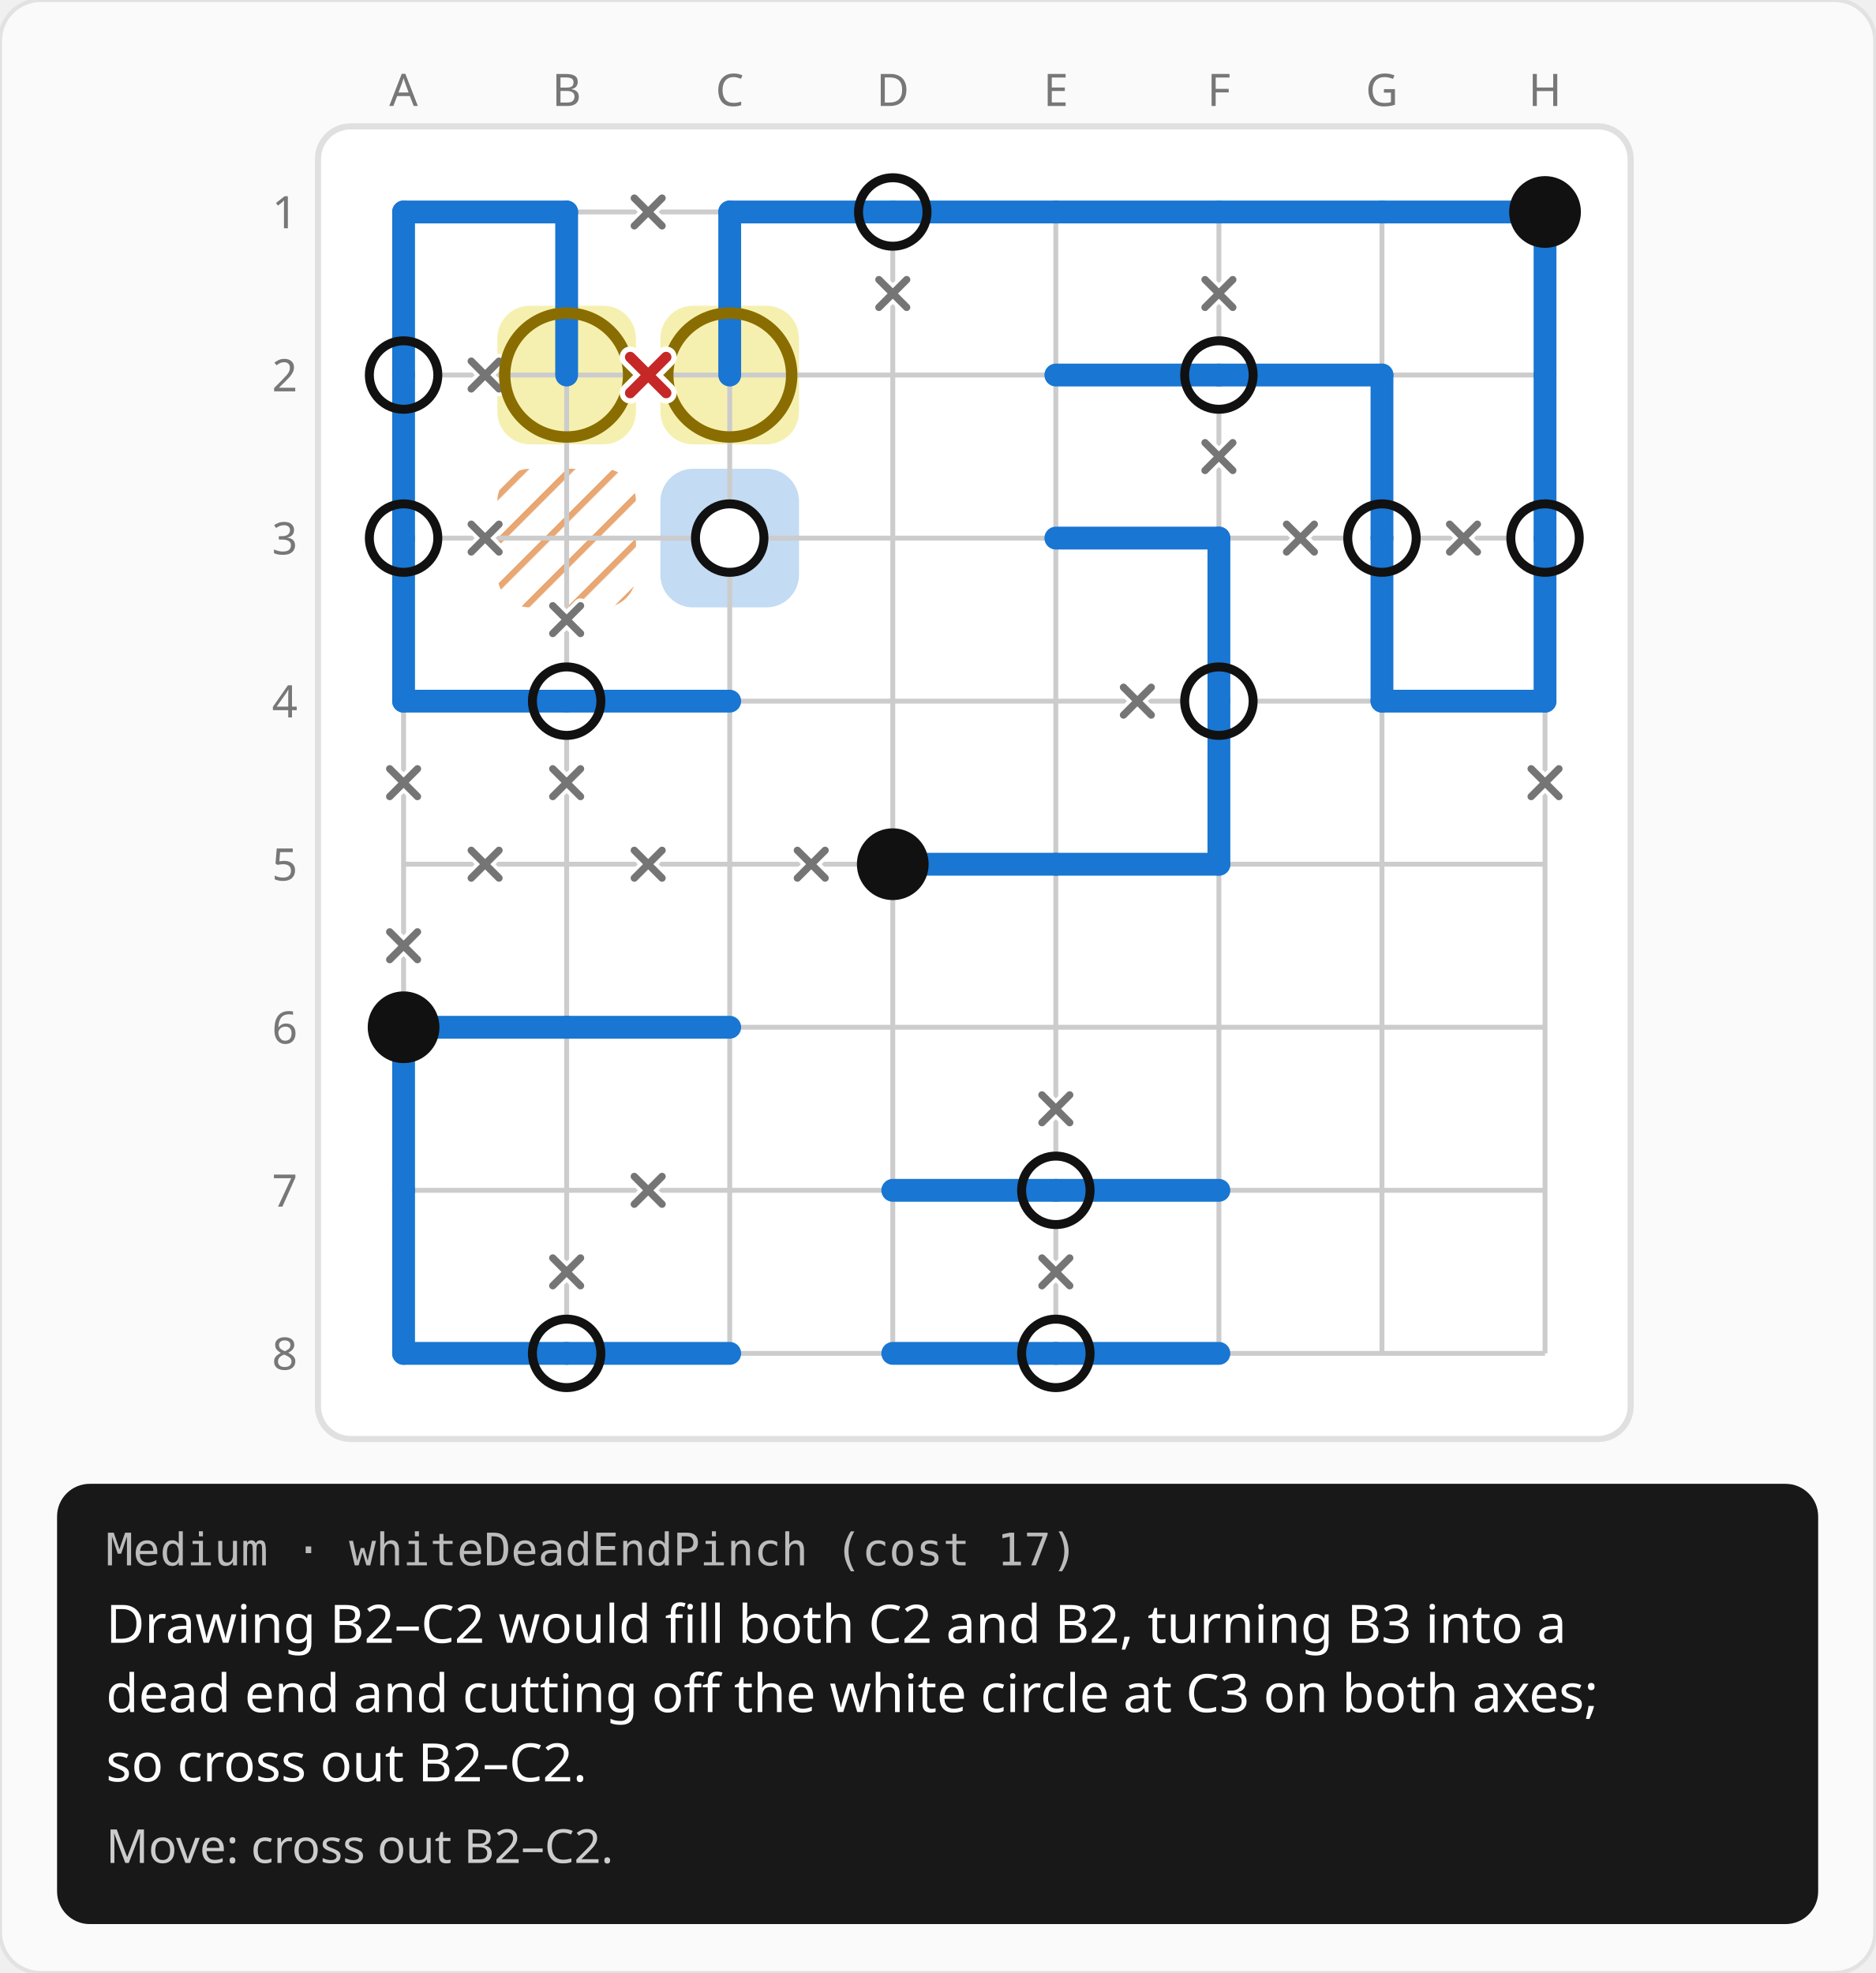
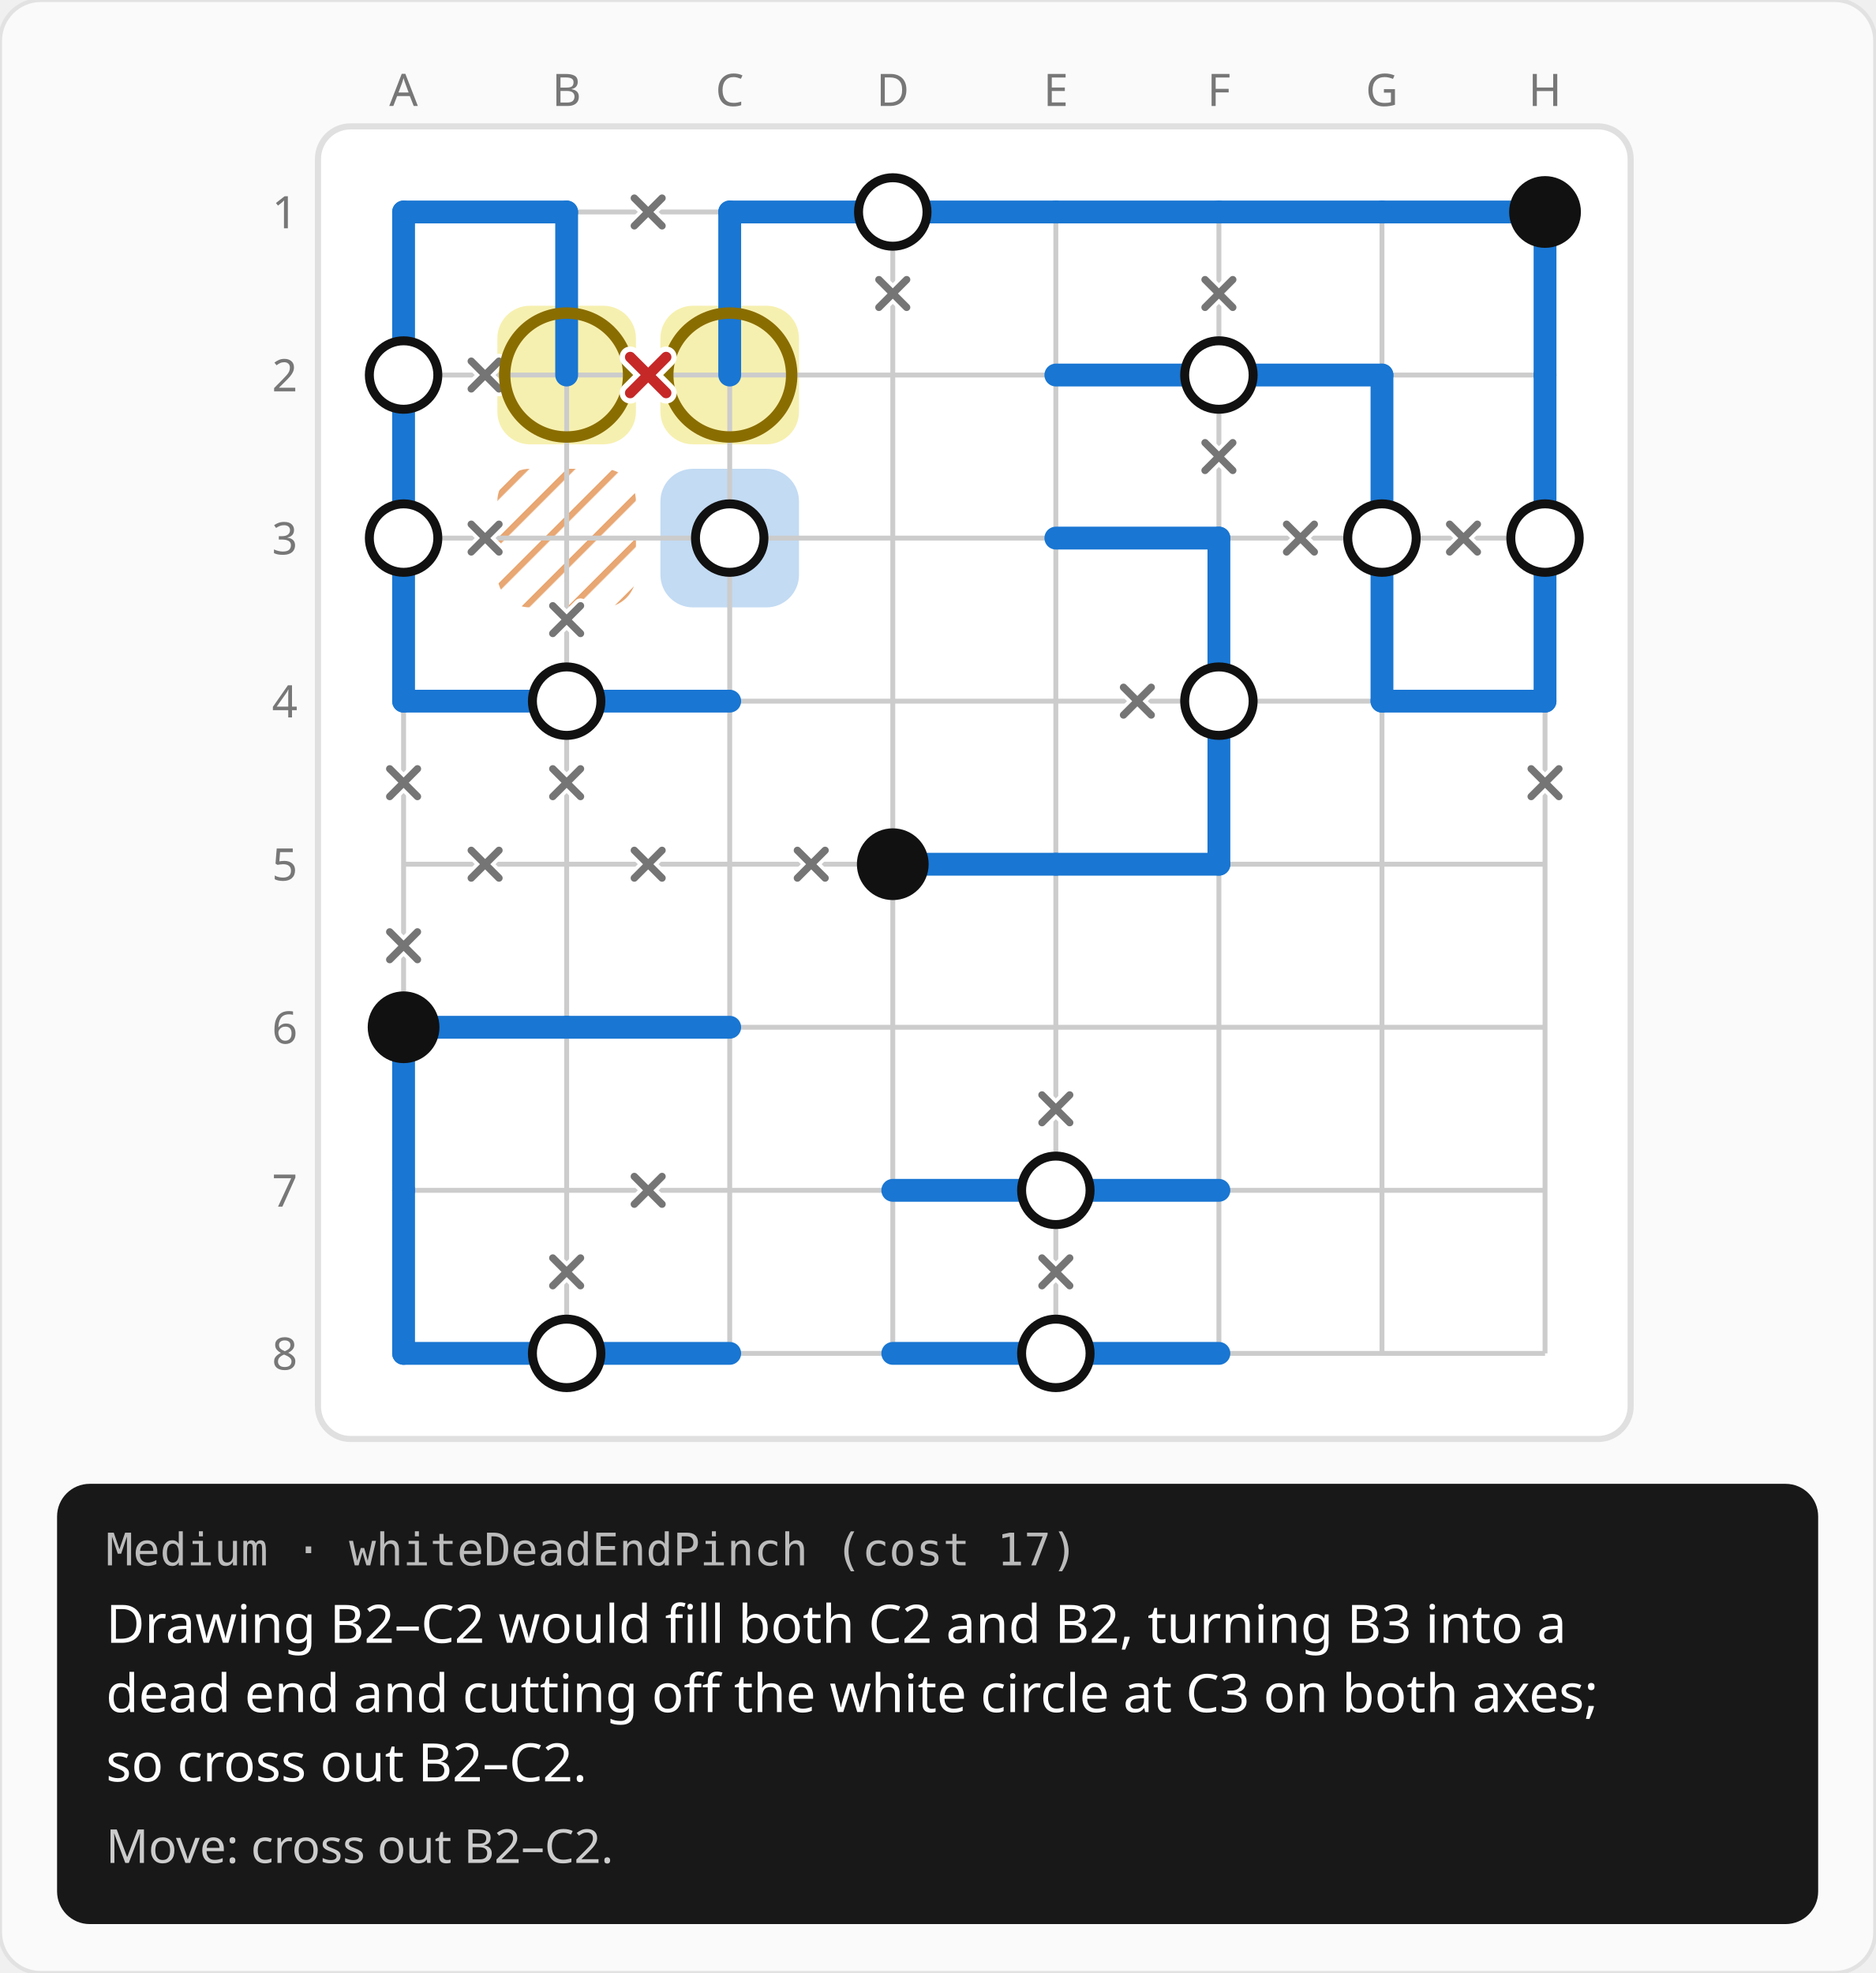
<svg xmlns="http://www.w3.org/2000/svg" width="460" height="484" viewBox="0 0 460 484">
  <rect width="460" height="484" rx="10" fill="#fafafa" stroke="#e2e2e2" />
  <defs>
    <pattern id="hatch" width="8" height="8" patternUnits="userSpaceOnUse" patternTransform="rotate(45)">
      <line x1="0" y1="0" x2="0" y2="8" stroke="#d55e00" stroke-width="3" opacity="0.55" />
    </pattern>
  </defs>
  <g transform="translate(59 12)">
    <text x="40" y="14" fill="#777777" font-size="11" font-family="system-ui, sans-serif" text-anchor="middle">A</text>
    <text x="80" y="14" fill="#777777" font-size="11" font-family="system-ui, sans-serif" text-anchor="middle">B</text>
    <text x="120" y="14" fill="#777777" font-size="11" font-family="system-ui, sans-serif" text-anchor="middle">C</text>
    <text x="160" y="14" fill="#777777" font-size="11" font-family="system-ui, sans-serif" text-anchor="middle">D</text>
    <text x="200" y="14" fill="#777777" font-size="11" font-family="system-ui, sans-serif" text-anchor="middle">E</text>
    <text x="240" y="14" fill="#777777" font-size="11" font-family="system-ui, sans-serif" text-anchor="middle">F</text>
    <text x="280" y="14" fill="#777777" font-size="11" font-family="system-ui, sans-serif" text-anchor="middle">G</text>
    <text x="320" y="14" fill="#777777" font-size="11" font-family="system-ui, sans-serif" text-anchor="middle">H</text>
    <text x="14" y="44" fill="#777777" font-size="11" font-family="system-ui, sans-serif" text-anchor="end">1</text>
    <text x="14" y="84" fill="#777777" font-size="11" font-family="system-ui, sans-serif" text-anchor="end">2</text>
    <text x="14" y="124" fill="#777777" font-size="11" font-family="system-ui, sans-serif" text-anchor="end">3</text>
    <text x="14" y="164" fill="#777777" font-size="11" font-family="system-ui, sans-serif" text-anchor="end">4</text>
    <text x="14" y="204" fill="#777777" font-size="11" font-family="system-ui, sans-serif" text-anchor="end">5</text>
    <text x="14" y="244" fill="#777777" font-size="11" font-family="system-ui, sans-serif" text-anchor="end">6</text>
    <text x="14" y="284" fill="#777777" font-size="11" font-family="system-ui, sans-serif" text-anchor="end">7</text>
    <text x="14" y="324" fill="#777777" font-size="11" font-family="system-ui, sans-serif" text-anchor="end">8</text>
    <g transform="translate(18 18)">
      <rect x="1" y="1" width="322" height="322" rx="8" fill="#ffffff" stroke="#e0e0e0" stroke-width="1.5" />
      <rect x="85" y="85" width="34" height="34" rx="8" fill="rgba(25,118,210,0.26)" />
      <rect x="45" y="85" width="34" height="34" rx="8" fill="url(#hatch)" />
      <rect x="85" y="45" width="34" height="34" rx="8" fill="rgba(244,236,156,0.8)" />
      <rect x="45" y="45" width="34" height="34" rx="8" fill="rgba(244,236,156,0.8)" />
      <line x1="22" y1="22" x2="302" y2="22" stroke="#cccccc" stroke-width="1.2" />
      <line x1="22" y1="62" x2="302" y2="62" stroke="#cccccc" stroke-width="1.2" />
      <line x1="22" y1="102" x2="302" y2="102" stroke="#cccccc" stroke-width="1.2" />
      <line x1="22" y1="142" x2="302" y2="142" stroke="#cccccc" stroke-width="1.2" />
      <line x1="22" y1="182" x2="302" y2="182" stroke="#cccccc" stroke-width="1.2" />
      <line x1="22" y1="222" x2="302" y2="222" stroke="#cccccc" stroke-width="1.2" />
      <line x1="22" y1="262" x2="302" y2="262" stroke="#cccccc" stroke-width="1.2" />
      <line x1="22" y1="302" x2="302" y2="302" stroke="#cccccc" stroke-width="1.2" />
      <line x1="22" y1="22" x2="22" y2="302" stroke="#cccccc" stroke-width="1.2" />
      <line x1="62" y1="22" x2="62" y2="302" stroke="#cccccc" stroke-width="1.2" />
      <line x1="102" y1="22" x2="102" y2="302" stroke="#cccccc" stroke-width="1.2" />
      <line x1="142" y1="22" x2="142" y2="302" stroke="#cccccc" stroke-width="1.2" />
      <line x1="182" y1="22" x2="182" y2="302" stroke="#cccccc" stroke-width="1.2" />
      <line x1="222" y1="22" x2="222" y2="302" stroke="#cccccc" stroke-width="1.2" />
      <line x1="262" y1="22" x2="262" y2="302" stroke="#cccccc" stroke-width="1.2" />
      <line x1="302" y1="22" x2="302" y2="302" stroke="#cccccc" stroke-width="1.2" />
-       <circle cx="142" cy="22" r="8.4" fill="#ffffff" />
-       <circle cx="22" cy="62" r="8.4" fill="#ffffff" />
-       <circle cx="222" cy="62" r="8.4" fill="#ffffff" />
-       <circle cx="22" cy="102" r="8.4" fill="#ffffff" />
-       <circle cx="102" cy="102" r="8.4" fill="#ffffff" />
-       <circle cx="262" cy="102" r="8.4" fill="#ffffff" />
-       <circle cx="302" cy="102" r="8.4" fill="#ffffff" />
-       <circle cx="62" cy="142" r="8.4" fill="#ffffff" />
-       <circle cx="222" cy="142" r="8.4" fill="#ffffff" />
-       <circle cx="182" cy="262" r="8.4" fill="#ffffff" />
-       <circle cx="62" cy="302" r="8.4" fill="#ffffff" />
-       <circle cx="182" cy="302" r="8.4" fill="#ffffff" />
      <line x1="22" y1="22" x2="62" y2="22" stroke="#1976d2" stroke-width="5.6" stroke-linecap="round" />
      <line x1="22" y1="22" x2="22" y2="62" stroke="#1976d2" stroke-width="5.6" stroke-linecap="round" />
      <line x1="62" y1="22" x2="62" y2="62" stroke="#1976d2" stroke-width="5.6" stroke-linecap="round" />
      <line x1="102" y1="22" x2="142" y2="22" stroke="#1976d2" stroke-width="5.6" stroke-linecap="round" />
      <line x1="102" y1="22" x2="102" y2="62" stroke="#1976d2" stroke-width="5.6" stroke-linecap="round" />
      <line x1="142" y1="22" x2="182" y2="22" stroke="#1976d2" stroke-width="5.6" stroke-linecap="round" />
      <line x1="182" y1="22" x2="222" y2="22" stroke="#1976d2" stroke-width="5.6" stroke-linecap="round" />
      <line x1="222" y1="22" x2="262" y2="22" stroke="#1976d2" stroke-width="5.6" stroke-linecap="round" />
      <line x1="262" y1="22" x2="302" y2="22" stroke="#1976d2" stroke-width="5.6" stroke-linecap="round" />
      <line x1="302" y1="22" x2="302" y2="62" stroke="#1976d2" stroke-width="5.6" stroke-linecap="round" />
      <line x1="22" y1="62" x2="22" y2="102" stroke="#1976d2" stroke-width="5.6" stroke-linecap="round" />
      <line x1="182" y1="62" x2="222" y2="62" stroke="#1976d2" stroke-width="5.6" stroke-linecap="round" />
      <line x1="222" y1="62" x2="262" y2="62" stroke="#1976d2" stroke-width="5.6" stroke-linecap="round" />
      <line x1="262" y1="62" x2="262" y2="102" stroke="#1976d2" stroke-width="5.6" stroke-linecap="round" />
      <line x1="302" y1="62" x2="302" y2="102" stroke="#1976d2" stroke-width="5.6" stroke-linecap="round" />
      <line x1="22" y1="102" x2="22" y2="142" stroke="#1976d2" stroke-width="5.6" stroke-linecap="round" />
      <line x1="182" y1="102" x2="222" y2="102" stroke="#1976d2" stroke-width="5.6" stroke-linecap="round" />
      <line x1="222" y1="102" x2="222" y2="142" stroke="#1976d2" stroke-width="5.6" stroke-linecap="round" />
      <line x1="262" y1="102" x2="262" y2="142" stroke="#1976d2" stroke-width="5.6" stroke-linecap="round" />
      <line x1="302" y1="102" x2="302" y2="142" stroke="#1976d2" stroke-width="5.6" stroke-linecap="round" />
      <line x1="22" y1="142" x2="62" y2="142" stroke="#1976d2" stroke-width="5.6" stroke-linecap="round" />
      <line x1="62" y1="142" x2="102" y2="142" stroke="#1976d2" stroke-width="5.6" stroke-linecap="round" />
      <line x1="222" y1="142" x2="222" y2="182" stroke="#1976d2" stroke-width="5.6" stroke-linecap="round" />
      <line x1="262" y1="142" x2="302" y2="142" stroke="#1976d2" stroke-width="5.6" stroke-linecap="round" />
      <line x1="142" y1="182" x2="182" y2="182" stroke="#1976d2" stroke-width="5.6" stroke-linecap="round" />
      <line x1="182" y1="182" x2="222" y2="182" stroke="#1976d2" stroke-width="5.6" stroke-linecap="round" />
      <line x1="22" y1="222" x2="62" y2="222" stroke="#1976d2" stroke-width="5.6" stroke-linecap="round" />
      <line x1="22" y1="222" x2="22" y2="262" stroke="#1976d2" stroke-width="5.6" stroke-linecap="round" />
      <line x1="62" y1="222" x2="102" y2="222" stroke="#1976d2" stroke-width="5.6" stroke-linecap="round" />
      <line x1="22" y1="262" x2="22" y2="302" stroke="#1976d2" stroke-width="5.6" stroke-linecap="round" />
      <line x1="142" y1="262" x2="182" y2="262" stroke="#1976d2" stroke-width="5.6" stroke-linecap="round" />
      <line x1="182" y1="262" x2="222" y2="262" stroke="#1976d2" stroke-width="5.6" stroke-linecap="round" />
      <line x1="22" y1="302" x2="62" y2="302" stroke="#1976d2" stroke-width="5.6" stroke-linecap="round" />
      <line x1="62" y1="302" x2="102" y2="302" stroke="#1976d2" stroke-width="5.6" stroke-linecap="round" />
      <line x1="142" y1="302" x2="182" y2="302" stroke="#1976d2" stroke-width="5.6" stroke-linecap="round" />
      <line x1="182" y1="302" x2="222" y2="302" stroke="#1976d2" stroke-width="5.6" stroke-linecap="round" />
+       <circle cx="142" cy="22" r="8.4" fill="#ffffff" />
      <circle cx="142" cy="22" r="8.4" fill="none" stroke="#111111" stroke-width="2.2" />
      <circle cx="302" cy="22" r="8.8" fill="#111111" />
+       <circle cx="22" cy="62" r="8.4" fill="#ffffff" />
      <circle cx="22" cy="62" r="8.4" fill="none" stroke="#111111" stroke-width="2.2" />
+       <circle cx="222" cy="62" r="8.4" fill="#ffffff" />
      <circle cx="222" cy="62" r="8.4" fill="none" stroke="#111111" stroke-width="2.2" />
+       <circle cx="22" cy="102" r="8.4" fill="#ffffff" />
      <circle cx="22" cy="102" r="8.4" fill="none" stroke="#111111" stroke-width="2.2" />
+       <circle cx="102" cy="102" r="8.4" fill="#ffffff" />
      <circle cx="102" cy="102" r="8.4" fill="none" stroke="#111111" stroke-width="2.2" />
+       <circle cx="262" cy="102" r="8.4" fill="#ffffff" />
      <circle cx="262" cy="102" r="8.4" fill="none" stroke="#111111" stroke-width="2.2" />
+       <circle cx="302" cy="102" r="8.4" fill="#ffffff" />
      <circle cx="302" cy="102" r="8.4" fill="none" stroke="#111111" stroke-width="2.2" />
+       <circle cx="62" cy="142" r="8.4" fill="#ffffff" />
      <circle cx="62" cy="142" r="8.4" fill="none" stroke="#111111" stroke-width="2.2" />
+       <circle cx="222" cy="142" r="8.4" fill="#ffffff" />
      <circle cx="222" cy="142" r="8.4" fill="none" stroke="#111111" stroke-width="2.2" />
      <circle cx="142" cy="182" r="8.8" fill="#111111" />
      <circle cx="22" cy="222" r="8.8" fill="#111111" />
+       <circle cx="182" cy="262" r="8.4" fill="#ffffff" />
      <circle cx="182" cy="262" r="8.4" fill="none" stroke="#111111" stroke-width="2.2" />
+       <circle cx="62" cy="302" r="8.4" fill="#ffffff" />
      <circle cx="62" cy="302" r="8.4" fill="none" stroke="#111111" stroke-width="2.2" />
+       <circle cx="182" cy="302" r="8.4" fill="#ffffff" />
      <circle cx="182" cy="302" r="8.4" fill="none" stroke="#111111" stroke-width="2.2" />
      <path d="M78.6 18.6L85.4 25.4M78.6 25.4L85.4 18.6" stroke="#ffffff" stroke-width="3.6" stroke-linecap="round" />
      <path d="M78.6 18.6L85.4 25.4M78.6 25.4L85.4 18.6" stroke="#757575" stroke-width="1.8" stroke-linecap="round" />
      <path d="M138.6 38.6L145.4 45.4M138.6 45.4L145.4 38.6" stroke="#ffffff" stroke-width="3.6" stroke-linecap="round" />
      <path d="M138.6 38.6L145.4 45.4M138.6 45.4L145.4 38.6" stroke="#757575" stroke-width="1.8" stroke-linecap="round" />
      <path d="M218.6 38.6L225.4 45.4M218.6 45.4L225.4 38.6" stroke="#ffffff" stroke-width="3.6" stroke-linecap="round" />
      <path d="M218.6 38.6L225.4 45.4M218.6 45.4L225.4 38.6" stroke="#757575" stroke-width="1.8" stroke-linecap="round" />
      <path d="M38.6 58.6L45.4 65.4M38.6 65.4L45.4 58.6" stroke="#ffffff" stroke-width="3.6" stroke-linecap="round" />
      <path d="M38.6 58.6L45.4 65.4M38.6 65.4L45.4 58.6" stroke="#757575" stroke-width="1.8" stroke-linecap="round" />
      <path d="M218.6 78.6L225.4 85.4M218.6 85.4L225.4 78.6" stroke="#ffffff" stroke-width="3.6" stroke-linecap="round" />
      <path d="M218.6 78.6L225.4 85.4M218.6 85.4L225.4 78.6" stroke="#757575" stroke-width="1.8" stroke-linecap="round" />
      <path d="M38.6 98.6L45.4 105.4M38.6 105.4L45.4 98.6" stroke="#ffffff" stroke-width="3.6" stroke-linecap="round" />
      <path d="M38.6 98.6L45.4 105.4M38.6 105.4L45.4 98.6" stroke="#757575" stroke-width="1.8" stroke-linecap="round" />
      <path d="M58.6 118.6L65.4 125.4M58.6 125.4L65.4 118.6" stroke="#ffffff" stroke-width="3.6" stroke-linecap="round" />
      <path d="M58.6 118.6L65.4 125.4M58.6 125.4L65.4 118.6" stroke="#757575" stroke-width="1.8" stroke-linecap="round" />
      <path d="M238.6 98.6L245.4 105.4M238.6 105.4L245.4 98.6" stroke="#ffffff" stroke-width="3.6" stroke-linecap="round" />
      <path d="M238.6 98.6L245.4 105.4M238.6 105.4L245.4 98.6" stroke="#757575" stroke-width="1.8" stroke-linecap="round" />
      <path d="M278.6 98.6L285.4 105.4M278.6 105.4L285.4 98.6" stroke="#ffffff" stroke-width="3.6" stroke-linecap="round" />
      <path d="M278.6 98.6L285.4 105.4M278.6 105.4L285.4 98.6" stroke="#757575" stroke-width="1.8" stroke-linecap="round" />
      <path d="M18.6 158.6L25.4 165.4M18.6 165.4L25.4 158.6" stroke="#ffffff" stroke-width="3.6" stroke-linecap="round" />
      <path d="M18.6 158.6L25.4 165.4M18.6 165.4L25.4 158.6" stroke="#757575" stroke-width="1.8" stroke-linecap="round" />
      <path d="M58.6 158.6L65.4 165.4M58.6 165.4L65.4 158.6" stroke="#ffffff" stroke-width="3.6" stroke-linecap="round" />
      <path d="M58.6 158.6L65.4 165.4M58.6 165.4L65.4 158.6" stroke="#757575" stroke-width="1.8" stroke-linecap="round" />
      <path d="M198.6 138.6L205.4 145.4M198.6 145.4L205.4 138.6" stroke="#ffffff" stroke-width="3.6" stroke-linecap="round" />
      <path d="M198.6 138.6L205.4 145.4M198.6 145.4L205.4 138.6" stroke="#757575" stroke-width="1.8" stroke-linecap="round" />
      <path d="M298.6 158.6L305.4 165.4M298.6 165.4L305.4 158.6" stroke="#ffffff" stroke-width="3.6" stroke-linecap="round" />
      <path d="M298.6 158.6L305.4 165.4M298.6 165.4L305.4 158.6" stroke="#757575" stroke-width="1.8" stroke-linecap="round" />
      <path d="M38.6 178.6L45.4 185.4M38.6 185.4L45.4 178.6" stroke="#ffffff" stroke-width="3.6" stroke-linecap="round" />
      <path d="M38.6 178.6L45.4 185.4M38.6 185.4L45.4 178.6" stroke="#757575" stroke-width="1.8" stroke-linecap="round" />
      <path d="M18.6 198.6L25.4 205.4M18.6 205.4L25.4 198.6" stroke="#ffffff" stroke-width="3.6" stroke-linecap="round" />
      <path d="M18.6 198.6L25.4 205.4M18.6 205.4L25.4 198.6" stroke="#757575" stroke-width="1.8" stroke-linecap="round" />
      <path d="M78.6 178.6L85.4 185.4M78.6 185.4L85.4 178.6" stroke="#ffffff" stroke-width="3.6" stroke-linecap="round" />
      <path d="M78.6 178.6L85.4 185.4M78.6 185.4L85.4 178.6" stroke="#757575" stroke-width="1.8" stroke-linecap="round" />
      <path d="M118.6 178.6L125.4 185.4M118.6 185.4L125.4 178.6" stroke="#ffffff" stroke-width="3.6" stroke-linecap="round" />
      <path d="M118.6 178.6L125.4 185.4M118.6 185.4L125.4 178.6" stroke="#757575" stroke-width="1.8" stroke-linecap="round" />
      <path d="M178.6 238.6L185.4 245.4M178.6 245.4L185.4 238.6" stroke="#ffffff" stroke-width="3.6" stroke-linecap="round" />
      <path d="M178.6 238.6L185.4 245.4M178.6 245.4L185.4 238.6" stroke="#757575" stroke-width="1.8" stroke-linecap="round" />
      <path d="M78.6 258.6L85.4 265.4M78.6 265.4L85.4 258.6" stroke="#ffffff" stroke-width="3.6" stroke-linecap="round" />
      <path d="M78.6 258.6L85.4 265.4M78.6 265.4L85.4 258.6" stroke="#757575" stroke-width="1.8" stroke-linecap="round" />
      <path d="M58.6 278.6L65.4 285.4M58.6 285.4L65.4 278.6" stroke="#ffffff" stroke-width="3.6" stroke-linecap="round" />
      <path d="M58.6 278.6L65.4 285.4M58.6 285.4L65.4 278.6" stroke="#757575" stroke-width="1.8" stroke-linecap="round" />
      <path d="M178.6 278.6L185.4 285.4M178.6 285.4L185.4 278.6" stroke="#ffffff" stroke-width="3.6" stroke-linecap="round" />
      <path d="M178.6 278.6L185.4 285.4M178.6 285.4L185.4 278.6" stroke="#757575" stroke-width="1.8" stroke-linecap="round" />
      <circle cx="102" cy="62" r="15.2" fill="none" stroke="#8a6d00" stroke-width="2.8" />
      <circle cx="62" cy="62" r="15.2" fill="none" stroke="#8a6d00" stroke-width="2.8" />
      <path d="M77.6 57.6L86.4 66.4M77.6 66.4L86.4 57.6" stroke="#ffffff" stroke-width="5.2" stroke-linecap="round" />
      <path d="M77.6 57.6L86.4 66.4M77.6 66.4L86.4 57.6" stroke="#c62828" stroke-width="2.6" stroke-linecap="round" />
    </g>
  </g>
  <rect x="14" y="364" width="432" height="108" rx="8" fill="#181818" />
  <text x="26" y="384" fill="#bbbbbb" font-size="11" font-family="ui-monospace, Menlo, monospace">Medium · whiteDeadEndPinch (cost 17)</text>
  <text x="26" y="403" fill="#ffffff" font-size="13" font-family="system-ui, sans-serif">Drawing B2–C2 would fill both C2 and B2, turning B3 into a</text>
  <text x="26" y="420" fill="#ffffff" font-size="13" font-family="system-ui, sans-serif">dead end and cutting off the white circle at C3 on both axes;</text>
  <text x="26" y="437" fill="#ffffff" font-size="13" font-family="system-ui, sans-serif">so cross out B2–C2.</text>
  <text x="26" y="457" fill="#cccccc" font-size="11.5" font-family="system-ui, sans-serif">Move: cross out B2–C2.</text>
</svg>
